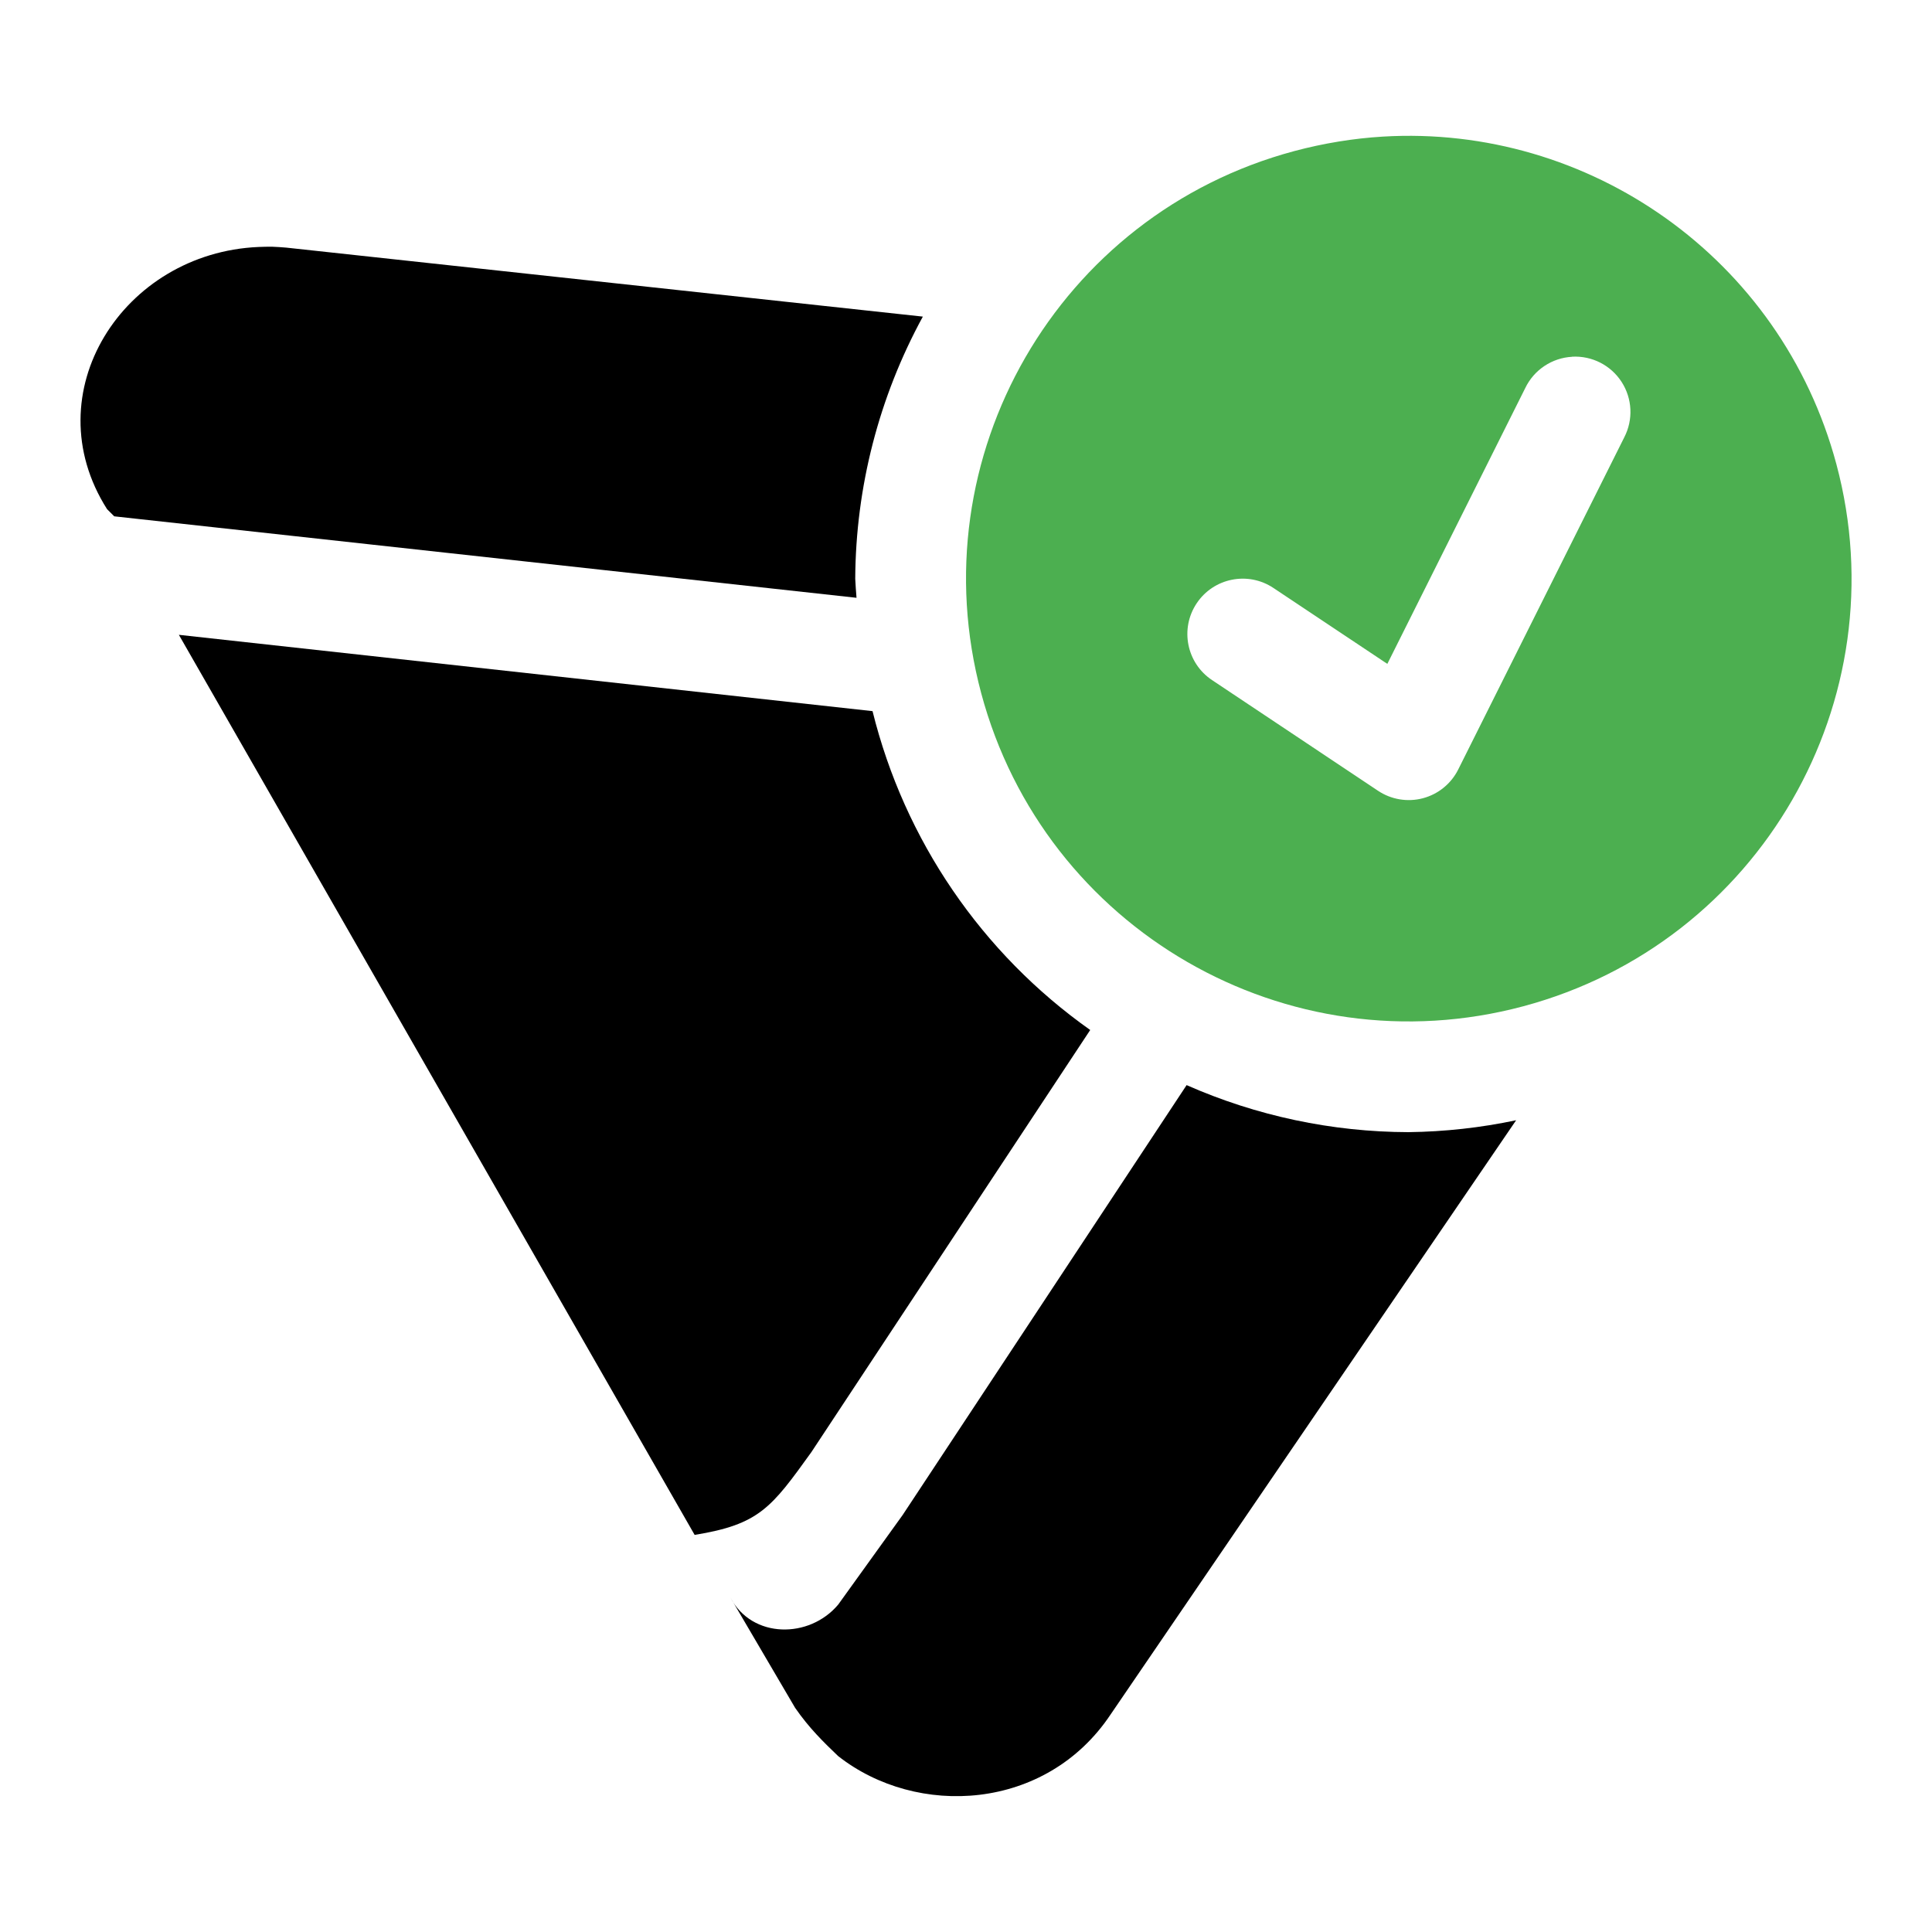
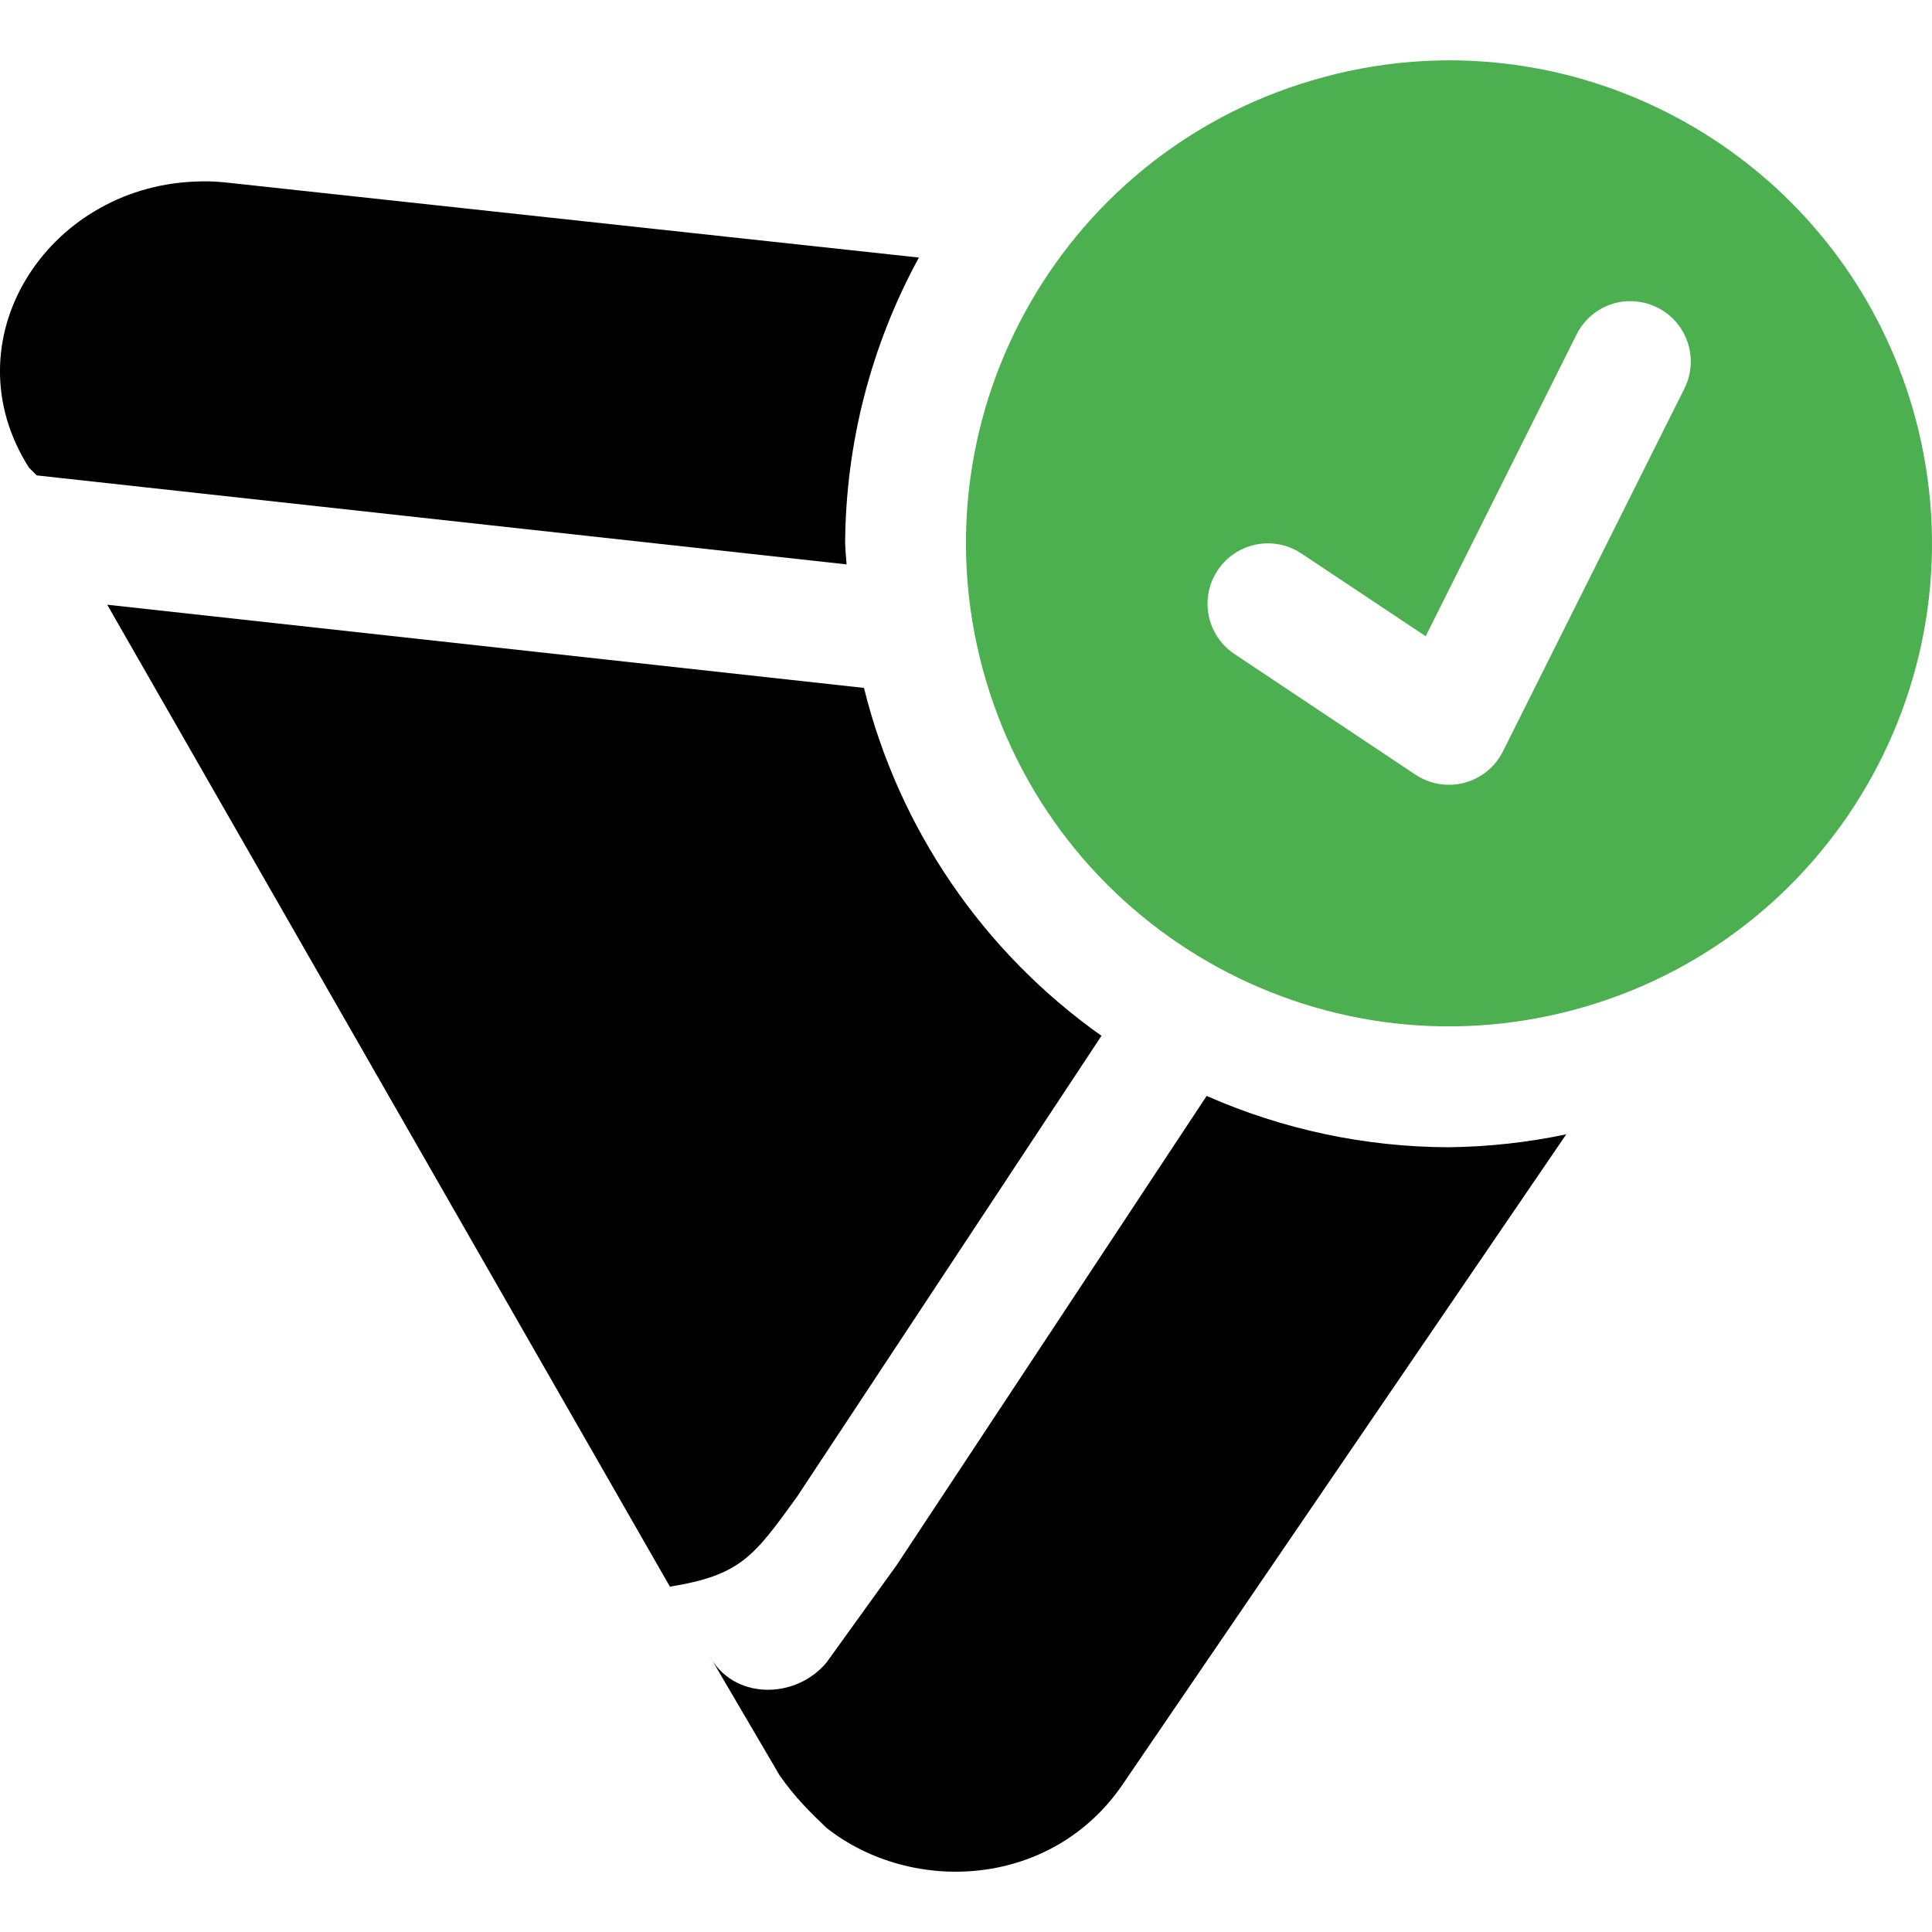
- <svg xmlns="http://www.w3.org/2000/svg" width="24" height="24" version="1.1" id="svg2703">
+ <svg xmlns="http://www.w3.org/2000/svg" width="16" height="16" version="1.1" id="svg2703">
  <defs id="defs2697">
    <style id="current-color-scheme" type="text/css">
   .ColorScheme-Text { color:#dfdfdf; } .ColorScheme-Highlight { color:#4285f4; } .ColorScheme-NeutralText { color:#ff9800; } .ColorScheme-PositiveText { color:#4caf50; } .ColorScheme-NegativeText { color:#f44336; }
  </style>
  </defs>
-   <path style="fill:currentColor;stroke-width:1.375" class="ColorScheme-PositiveText" d="m 17.178,1.697 c -0.365,0.022 -0.734,0.082 -1.101,0.18 -2.934,0.786 -4.674,3.801 -3.888,6.735 0.786,2.934 3.801,4.674 6.735,3.888 2.934,-0.786 4.674,-3.801 3.888,-6.735 C 22.123,3.198 19.731,1.544 17.178,1.697 Z m 2.352,2.734 a 0.687,0.687 0 0 1 0.647,1.002 l -2.062,4.125 A 0.687,0.687 0 0 1 17.118,9.823 l -2.062,-1.375 a 0.687,0.687 0 1 1 0.763,-1.144 l 1.415,0.943 1.713,-3.426 a 0.687,0.687 0 0 1 0.583,-0.389 z" id="path2699" />
-   <path style="fill:#000000;stroke-width:1.375" class="ColorScheme-Text" d="M 3.382,3.065 C 3.324,3.064 3.269,3.066 3.212,3.068 1.529,3.14 0.412,4.881 1.33,6.325 l 0.089,0.089 9.221,1.012 A 6.874,6.874 0 0 1 10.624,7.19 6.874,6.874 0 0 1 11.464,3.933 L 3.556,3.076 C 3.498,3.071 3.439,3.067 3.382,3.065 Z M 2.222,7.886 8.629,19.067 c 0.803,-0.13 0.953,-0.337 1.45,-1.028 l 3.464,-5.244 a 6.874,6.874 0 0 1 -2.704,-3.961 z m 12.519,5.593 -3.528,5.341 -0.8,1.112 C 10.056,20.359 9.342,20.359 9.074,19.846 l 0.803,1.369 c 0.178,0.257 0.356,0.428 0.534,0.599 0.979,0.77 2.582,0.685 3.383,-0.513 l 5.04,-7.385 a 6.874,6.874 0 0 1 -1.337,0.148 6.874,6.874 0 0 1 -2.758,-0.585 z" id="path2701" />
+   <path style="fill:currentColor;stroke-width:1" class="ColorScheme-PositiveText" d="M 11.765,0.507 C 11.5,0.523 11.231,0.566 10.965,0.638 8.831,1.209 7.565,3.402 8.137,5.535 8.709,7.668 10.901,8.934 13.035,8.363 15.169,7.791 16.434,5.599 15.863,3.465 15.363,1.599 13.622,0.395 11.765,0.507 Z m 1.711,1.988 a 0.5,0.5 0 0 1 0.471,0.728 L 12.447,6.222 A 0.5,0.5 0 0 1 11.723,6.416 L 10.223,5.416 a 0.5,0.5 0 1 1 0.555,-0.832 l 1.029,0.685 1.246,-2.492 a 0.5,0.5 0 0 1 0.424,-0.283 z" id="path2699" />
+   <path style="fill:#000000;stroke-width:1" class="ColorScheme-Text" d="M 1.732,1.502 C 1.69,1.501 1.65,1.502 1.609,1.504 0.384,1.556 -0.428,2.823 0.24,3.873 L 0.304,3.937 7.011,4.674 A 4.999,4.999 0 0 1 6.999,4.502 4.999,4.999 0 0 1 7.61,2.133 L 1.859,1.51 c -0.042,-0.004 -0.085,-0.007 -0.127,-0.008 z M 0.888,5.008 5.548,13.14 C 6.132,13.045 6.241,12.894 6.603,12.392 L 9.122,8.578 A 4.999,4.999 0 0 1 7.155,5.697 Z M 9.993,9.076 7.427,12.96 6.845,13.768 c -0.259,0.311 -0.778,0.311 -0.973,-0.062 l 0.584,0.996 c 0.13,0.187 0.259,0.311 0.389,0.436 0.712,0.56 1.878,0.498 2.461,-0.373 L 12.971,9.394 A 4.999,4.999 0 0 1 11.999,9.501 4.999,4.999 0 0 1 9.993,9.076 Z" id="path2701" />
</svg>
